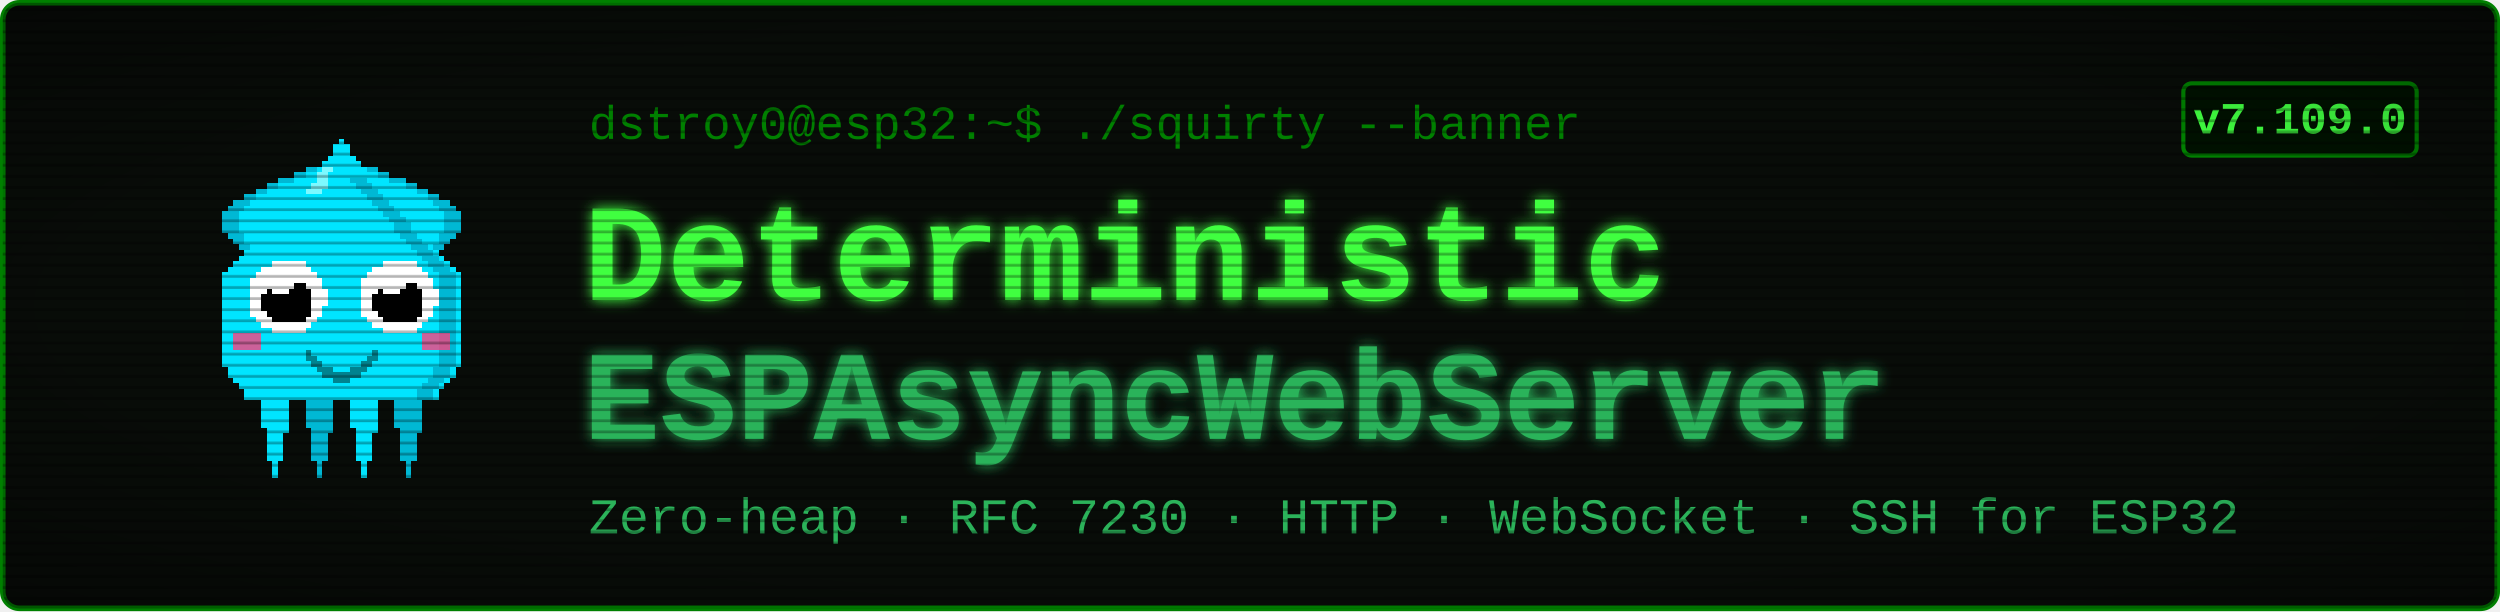
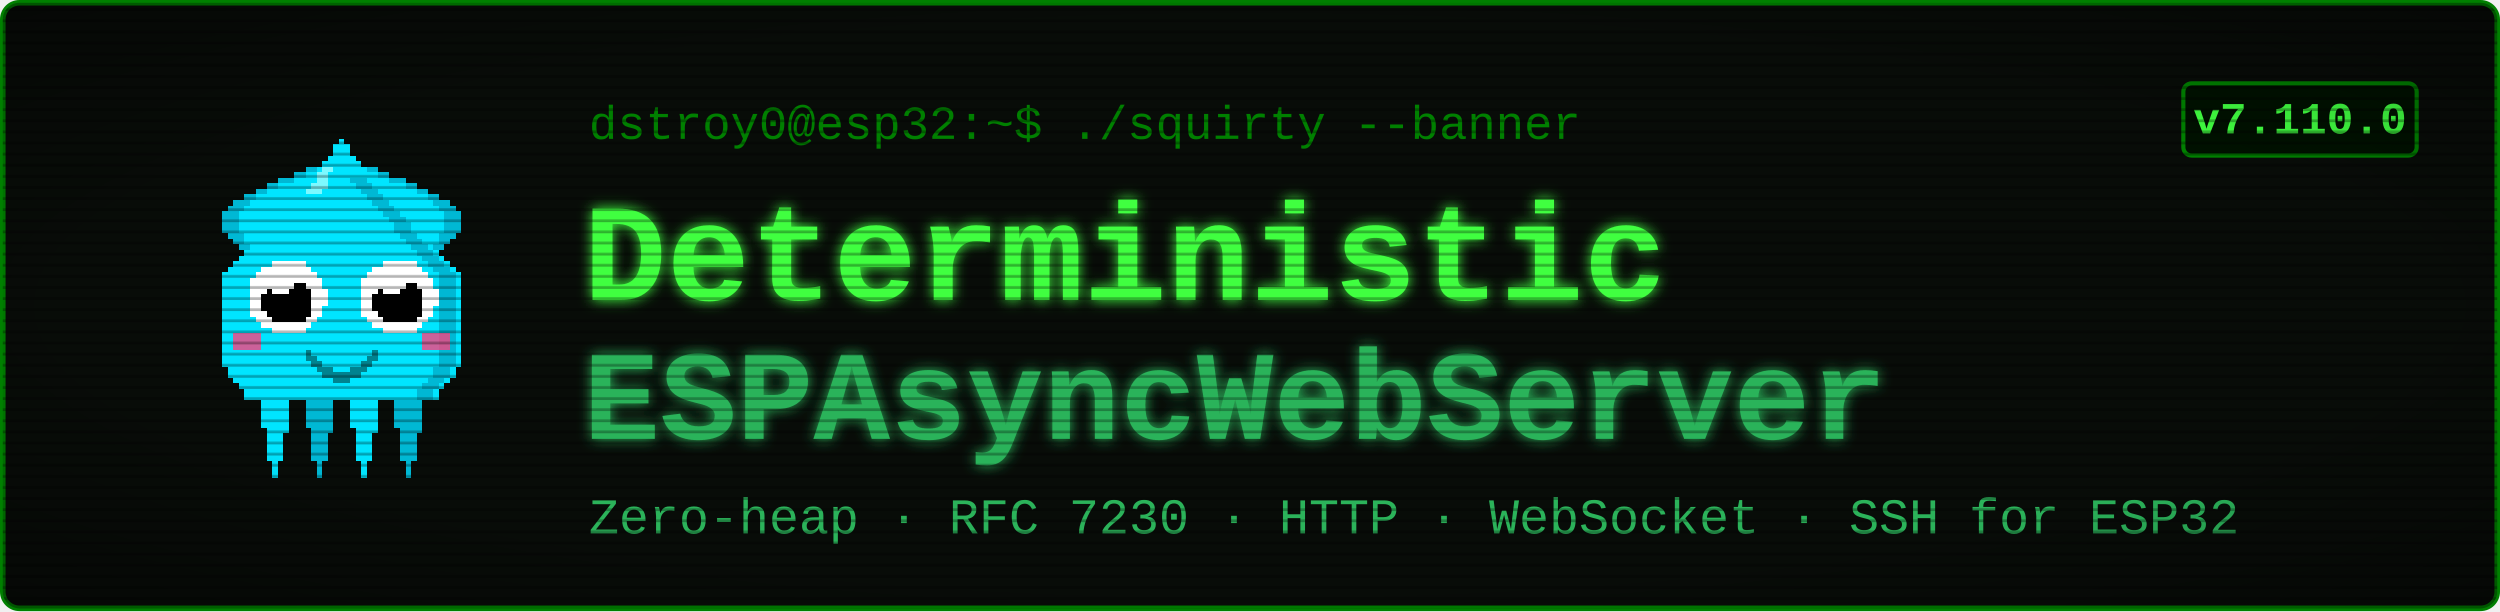
<svg xmlns="http://www.w3.org/2000/svg" viewBox="0 0 900 220" width="900" height="220" font-family="'Courier New', ui-monospace, monospace">
  <defs>
    <filter id="glow" x="-40%" y="-40%" width="180%" height="180%">
      <feGaussianBlur stdDeviation="2.4" result="b" />
      <feMerge>
        <feMergeNode in="b" />
        <feMergeNode in="SourceGraphic" />
      </feMerge>
    </filter>
    <pattern id="scan" width="4" height="4" patternUnits="userSpaceOnUse">
      <rect width="4" height="1" y="3" fill="#000000" opacity="0.28" />
    </pattern>
    <radialGradient id="vig" cx="50%" cy="50%" r="78%">
      <stop offset="58%" stop-color="#000000" stop-opacity="0" />
      <stop offset="100%" stop-color="#000000" stop-opacity="0.45" />
    </radialGradient>
  </defs>
  <rect x="1" y="1" width="898" height="218" rx="6" fill="#080c08" stroke="#008000" stroke-width="2" />
  <g transform="translate(58,46) scale(2)" shape-rendering="crispEdges">
    <rect x="29" y="6" width="1" height="1" fill="#00e5ff" />
    <rect x="26" y="7" width="3" height="1" fill="#00e5ff" />
    <rect x="24" y="8" width="4" height="1" fill="#00e5ff" />
    <rect x="21" y="9" width="7" height="1" fill="#00e5ff" />
    <rect x="19" y="10" width="8" height="1" fill="#00e5ff" />
    <rect x="17" y="11" width="9" height="1" fill="#00e5ff" />
    <rect x="15" y="12" width="10" height="1" fill="#00e5ff" />
    <rect x="13" y="13" width="11" height="1" fill="#00e5ff" />
    <rect x="12" y="14" width="11" height="1" fill="#00e5ff" />
    <rect x="11" y="15" width="11" height="1" fill="#00e5ff" />
    <rect x="11" y="16" width="10" height="1" fill="#00e5ff" />
    <rect x="11" y="17" width="9" height="1" fill="#00e5ff" />
    <rect x="11" y="18" width="9" height="1" fill="#00e5ff" />
    <rect x="12" y="19" width="7" height="1" fill="#00e5ff" />
    <rect x="13" y="20" width="5" height="1" fill="#00e5ff" />
    <rect x="14" y="21" width="3" height="1" fill="#00e5ff" />
    <rect x="15" y="22" width="1" height="1" fill="#00e5ff" />
    <rect x="29" y="6" width="3" height="1" fill="#00b8d4" />
    <rect x="26" y="7" width="3" height="1" fill="#00b8d4" />
    <rect x="24" y="8" width="2" height="1" fill="#00b8d4" />
    <rect x="21" y="9" width="3" height="1" fill="#00b8d4" />
    <rect x="19" y="10" width="2" height="1" fill="#00b8d4" />
    <rect x="17" y="11" width="2" height="1" fill="#00b8d4" />
    <rect x="15" y="12" width="2" height="1" fill="#00b8d4" />
    <rect x="13" y="13" width="3" height="1" fill="#00b8d4" />
    <rect x="12" y="14" width="3" height="1" fill="#00b8d4" />
    <rect x="11" y="15" width="3" height="1" fill="#00b8d4" />
    <rect x="11" y="16" width="3" height="1" fill="#00b8d4" />
    <rect x="11" y="17" width="3" height="1" fill="#00b8d4" />
    <rect x="11" y="18" width="3" height="1" fill="#00b8d4" />
    <rect x="12" y="19" width="3" height="1" fill="#00b8d4" />
    <rect x="13" y="20" width="2" height="1" fill="#00b8d4" />
    <rect x="14" y="21" width="2" height="1" fill="#00b8d4" />
    <rect x="15" y="22" width="2" height="1" fill="#00b8d4" />
    <rect x="35" y="6" width="1" height="1" fill="#00e5ff" />
    <rect x="36" y="7" width="3" height="1" fill="#00e5ff" />
    <rect x="37" y="8" width="4" height="1" fill="#00e5ff" />
    <rect x="37" y="9" width="7" height="1" fill="#00e5ff" />
    <rect x="38" y="10" width="8" height="1" fill="#00e5ff" />
    <rect x="39" y="11" width="9" height="1" fill="#00e5ff" />
    <rect x="40" y="12" width="10" height="1" fill="#00e5ff" />
    <rect x="41" y="13" width="11" height="1" fill="#00e5ff" />
    <rect x="42" y="14" width="11" height="1" fill="#00e5ff" />
    <rect x="43" y="15" width="11" height="1" fill="#00e5ff" />
    <rect x="44" y="16" width="10" height="1" fill="#00e5ff" />
    <rect x="45" y="17" width="9" height="1" fill="#00e5ff" />
    <rect x="45" y="18" width="9" height="1" fill="#00e5ff" />
    <rect x="46" y="19" width="7" height="1" fill="#00e5ff" />
    <rect x="47" y="20" width="5" height="1" fill="#00e5ff" />
    <rect x="48" y="21" width="3" height="1" fill="#00e5ff" />
    <rect x="49" y="22" width="1" height="1" fill="#00e5ff" />
    <rect x="33" y="6" width="3" height="1" fill="#00b8d4" />
    <rect x="36" y="7" width="3" height="1" fill="#00b8d4" />
    <rect x="39" y="8" width="2" height="1" fill="#00b8d4" />
    <rect x="41" y="9" width="3" height="1" fill="#00b8d4" />
    <rect x="44" y="10" width="2" height="1" fill="#00b8d4" />
    <rect x="46" y="11" width="2" height="1" fill="#00b8d4" />
    <rect x="48" y="12" width="2" height="1" fill="#00b8d4" />
    <rect x="49" y="13" width="3" height="1" fill="#00b8d4" />
    <rect x="50" y="14" width="3" height="1" fill="#00b8d4" />
    <rect x="51" y="15" width="3" height="1" fill="#00b8d4" />
    <rect x="51" y="16" width="3" height="1" fill="#00b8d4" />
    <rect x="51" y="17" width="3" height="1" fill="#00b8d4" />
    <rect x="51" y="18" width="3" height="1" fill="#00b8d4" />
    <rect x="50" y="19" width="3" height="1" fill="#00b8d4" />
    <rect x="50" y="20" width="2" height="1" fill="#00b8d4" />
    <rect x="49" y="21" width="2" height="1" fill="#00b8d4" />
    <rect x="48" y="22" width="2" height="1" fill="#00b8d4" />
    <rect x="17" y="46" width="7" height="1" fill="#00e5ff" />
    <rect x="17" y="47" width="7" height="1" fill="#00e5ff" />
    <rect x="17" y="48" width="7" height="1" fill="#00e5ff" />
    <rect x="18" y="49" width="5" height="1" fill="#00e5ff" />
    <rect x="18" y="50" width="5" height="1" fill="#00e5ff" />
    <rect x="18" y="51" width="5" height="1" fill="#00e5ff" />
    <rect x="18" y="52" width="5" height="1" fill="#00e5ff" />
    <rect x="18" y="53" width="5" height="1" fill="#00e5ff" />
    <rect x="19" y="54" width="4" height="1" fill="#00e5ff" />
    <rect x="19" y="55" width="3" height="1" fill="#00e5ff" />
    <rect x="19" y="56" width="3" height="1" fill="#00e5ff" />
    <rect x="19" y="57" width="3" height="1" fill="#00e5ff" />
    <rect x="19" y="58" width="3" height="1" fill="#00e5ff" />
    <rect x="19" y="59" width="3" height="1" fill="#00e5ff" />
    <rect x="20" y="60" width="1" height="1" fill="#00e5ff" />
    <rect x="20" y="61" width="1" height="1" fill="#00e5ff" />
    <rect x="20" y="62" width="1" height="1" fill="#00e5ff" />
    <rect x="25" y="46" width="7" height="1" fill="#00b8d4" />
    <rect x="25" y="47" width="7" height="1" fill="#00b8d4" />
    <rect x="25" y="48" width="7" height="1" fill="#00b8d4" />
    <rect x="26" y="49" width="5" height="1" fill="#00b8d4" />
    <rect x="26" y="50" width="5" height="1" fill="#00b8d4" />
    <rect x="26" y="51" width="5" height="1" fill="#00b8d4" />
    <rect x="26" y="52" width="5" height="1" fill="#00b8d4" />
    <rect x="26" y="53" width="5" height="1" fill="#00b8d4" />
    <rect x="27" y="54" width="4" height="1" fill="#00b8d4" />
    <rect x="27" y="55" width="3" height="1" fill="#00b8d4" />
    <rect x="27" y="56" width="3" height="1" fill="#00b8d4" />
    <rect x="27" y="57" width="3" height="1" fill="#00b8d4" />
    <rect x="27" y="58" width="3" height="1" fill="#00b8d4" />
    <rect x="27" y="59" width="3" height="1" fill="#00b8d4" />
    <rect x="28" y="60" width="1" height="1" fill="#00b8d4" />
    <rect x="28" y="61" width="1" height="1" fill="#00b8d4" />
    <rect x="28" y="62" width="1" height="1" fill="#00b8d4" />
    <rect x="33" y="46" width="7" height="1" fill="#00e5ff" />
    <rect x="33" y="47" width="7" height="1" fill="#00e5ff" />
    <rect x="33" y="48" width="7" height="1" fill="#00e5ff" />
    <rect x="34" y="49" width="5" height="1" fill="#00e5ff" />
    <rect x="34" y="50" width="5" height="1" fill="#00e5ff" />
    <rect x="34" y="51" width="5" height="1" fill="#00e5ff" />
    <rect x="34" y="52" width="5" height="1" fill="#00e5ff" />
    <rect x="34" y="53" width="5" height="1" fill="#00e5ff" />
    <rect x="35" y="54" width="4" height="1" fill="#00e5ff" />
    <rect x="35" y="55" width="3" height="1" fill="#00e5ff" />
    <rect x="35" y="56" width="3" height="1" fill="#00e5ff" />
    <rect x="35" y="57" width="3" height="1" fill="#00e5ff" />
    <rect x="35" y="58" width="3" height="1" fill="#00e5ff" />
    <rect x="35" y="59" width="3" height="1" fill="#00e5ff" />
    <rect x="36" y="60" width="1" height="1" fill="#00e5ff" />
    <rect x="36" y="61" width="1" height="1" fill="#00e5ff" />
    <rect x="36" y="62" width="1" height="1" fill="#00e5ff" />
    <rect x="41" y="46" width="7" height="1" fill="#00b8d4" />
    <rect x="41" y="47" width="7" height="1" fill="#00b8d4" />
    <rect x="41" y="48" width="7" height="1" fill="#00b8d4" />
    <rect x="42" y="49" width="5" height="1" fill="#00b8d4" />
    <rect x="42" y="50" width="5" height="1" fill="#00b8d4" />
    <rect x="42" y="51" width="5" height="1" fill="#00b8d4" />
    <rect x="42" y="52" width="5" height="1" fill="#00b8d4" />
    <rect x="42" y="53" width="5" height="1" fill="#00b8d4" />
    <rect x="43" y="54" width="4" height="1" fill="#00b8d4" />
    <rect x="43" y="55" width="3" height="1" fill="#00b8d4" />
    <rect x="43" y="56" width="3" height="1" fill="#00b8d4" />
    <rect x="43" y="57" width="3" height="1" fill="#00b8d4" />
    <rect x="43" y="58" width="3" height="1" fill="#00b8d4" />
    <rect x="43" y="59" width="3" height="1" fill="#00b8d4" />
    <rect x="44" y="60" width="1" height="1" fill="#00b8d4" />
    <rect x="44" y="61" width="1" height="1" fill="#00b8d4" />
    <rect x="44" y="62" width="1" height="1" fill="#00b8d4" />
    <rect x="32" y="2" width="1" height="1" fill="#00e5ff" />
    <rect x="31" y="3" width="3" height="1" fill="#00e5ff" />
    <rect x="31" y="4" width="3" height="1" fill="#00e5ff" />
    <rect x="30" y="5" width="5" height="1" fill="#00e5ff" />
    <rect x="29" y="6" width="7" height="1" fill="#00e5ff" />
    <rect x="28" y="7" width="9" height="1" fill="#00e5ff" />
    <rect x="27" y="8" width="11" height="1" fill="#00e5ff" />
    <rect x="27" y="9" width="11" height="1" fill="#00e5ff" />
    <rect x="26" y="10" width="13" height="1" fill="#00e5ff" />
    <rect x="25" y="11" width="15" height="1" fill="#00e5ff" />
    <rect x="24" y="12" width="17" height="1" fill="#00e5ff" />
    <rect x="23" y="13" width="19" height="1" fill="#00e5ff" />
    <rect x="22" y="14" width="21" height="1" fill="#00e5ff" />
    <rect x="21" y="15" width="23" height="1" fill="#00e5ff" />
    <rect x="20" y="16" width="25" height="1" fill="#00e5ff" />
    <rect x="19" y="17" width="27" height="1" fill="#00e5ff" />
    <rect x="19" y="18" width="27" height="1" fill="#00e5ff" />
    <rect x="18" y="19" width="29" height="1" fill="#00e5ff" />
    <rect x="17" y="20" width="31" height="1" fill="#00e5ff" />
    <rect x="16" y="21" width="33" height="1" fill="#00e5ff" />
    <rect x="15" y="22" width="35" height="1" fill="#00e5ff" />
    <rect x="14" y="23" width="37" height="1" fill="#00e5ff" />
    <rect x="13" y="24" width="39" height="1" fill="#00e5ff" />
    <rect x="12" y="25" width="41" height="1" fill="#00e5ff" />
    <rect x="11" y="26" width="43" height="1" fill="#00e5ff" />
    <rect x="11" y="27" width="43" height="1" fill="#00e5ff" />
    <rect x="11" y="28" width="43" height="1" fill="#00e5ff" />
    <rect x="11" y="29" width="43" height="1" fill="#00e5ff" />
    <rect x="11" y="30" width="43" height="1" fill="#00e5ff" />
    <rect x="11" y="31" width="43" height="1" fill="#00e5ff" />
    <rect x="11" y="32" width="43" height="1" fill="#00e5ff" />
    <rect x="11" y="33" width="43" height="1" fill="#00e5ff" />
    <rect x="11" y="34" width="43" height="1" fill="#00e5ff" />
    <rect x="11" y="35" width="43" height="1" fill="#00e5ff" />
    <rect x="11" y="36" width="43" height="1" fill="#00e5ff" />
    <rect x="11" y="37" width="43" height="1" fill="#00e5ff" />
    <rect x="11" y="38" width="43" height="1" fill="#00e5ff" />
    <rect x="11" y="39" width="43" height="1" fill="#00e5ff" />
    <rect x="11" y="40" width="43" height="1" fill="#00e5ff" />
    <rect x="11" y="41" width="43" height="1" fill="#00e5ff" />
    <rect x="11" y="42" width="43" height="1" fill="#00e5ff" />
    <rect x="12" y="43" width="41" height="1" fill="#00e5ff" />
    <rect x="12" y="44" width="41" height="1" fill="#00e5ff" />
    <rect x="13" y="45" width="39" height="1" fill="#00e5ff" />
    <rect x="14" y="46" width="37" height="1" fill="#00e5ff" />
    <rect x="15" y="47" width="35" height="1" fill="#00e5ff" />
    <rect x="15" y="48" width="35" height="1" fill="#00e5ff" />
    <rect x="34" y="9" width="3" height="1" fill="#00b8d4" />
    <rect x="35" y="10" width="3" height="1" fill="#00b8d4" />
    <rect x="36" y="11" width="3" height="1" fill="#00b8d4" />
    <rect x="37" y="12" width="3" height="1" fill="#00b8d4" />
    <rect x="38" y="13" width="3" height="1" fill="#00b8d4" />
    <rect x="39" y="14" width="3" height="1" fill="#00b8d4" />
    <rect x="40" y="15" width="3" height="1" fill="#00b8d4" />
    <rect x="41" y="16" width="3" height="1" fill="#00b8d4" />
    <rect x="42" y="17" width="3" height="1" fill="#00b8d4" />
    <rect x="42" y="18" width="3" height="1" fill="#00b8d4" />
    <rect x="43" y="19" width="3" height="1" fill="#00b8d4" />
    <rect x="44" y="20" width="3" height="1" fill="#00b8d4" />
    <rect x="45" y="21" width="3" height="1" fill="#00b8d4" />
    <rect x="46" y="22" width="3" height="1" fill="#00b8d4" />
    <rect x="47" y="23" width="3" height="1" fill="#00b8d4" />
    <rect x="48" y="24" width="3" height="1" fill="#00b8d4" />
    <rect x="49" y="25" width="3" height="1" fill="#00b8d4" />
    <rect x="50" y="26" width="3" height="1" fill="#00b8d4" />
    <rect x="50" y="27" width="3" height="1" fill="#00b8d4" />
    <rect x="50" y="28" width="3" height="1" fill="#00b8d4" />
    <rect x="50" y="29" width="3" height="1" fill="#00b8d4" />
    <rect x="50" y="30" width="3" height="1" fill="#00b8d4" />
    <rect x="50" y="31" width="3" height="1" fill="#00b8d4" />
    <rect x="50" y="32" width="3" height="1" fill="#00b8d4" />
    <rect x="50" y="33" width="3" height="1" fill="#00b8d4" />
    <rect x="50" y="34" width="3" height="1" fill="#00b8d4" />
    <rect x="50" y="35" width="3" height="1" fill="#00b8d4" />
    <rect x="50" y="36" width="3" height="1" fill="#00b8d4" />
    <rect x="50" y="37" width="3" height="1" fill="#00b8d4" />
    <rect x="50" y="38" width="3" height="1" fill="#00b8d4" />
    <rect x="50" y="39" width="3" height="1" fill="#00b8d4" />
    <rect x="50" y="40" width="3" height="1" fill="#00b8d4" />
    <rect x="50" y="41" width="3" height="1" fill="#00b8d4" />
    <rect x="50" y="42" width="3" height="1" fill="#00b8d4" />
    <rect x="49" y="43" width="3" height="1" fill="#00b8d4" />
    <rect x="49" y="44" width="3" height="1" fill="#00b8d4" />
    <rect x="48" y="45" width="3" height="1" fill="#00b8d4" />
    <rect x="47" y="46" width="3" height="1" fill="#00b8d4" />
    <rect x="46" y="47" width="3" height="1" fill="#00b8d4" />
    <rect x="46" y="48" width="3" height="1" fill="#00b8d4" />
    <rect x="29" y="7" width="2" height="1" fill="#7df9ff" />
    <rect x="28" y="8" width="2" height="1" fill="#7df9ff" />
    <rect x="28" y="9" width="2" height="1" fill="#7df9ff" />
    <rect x="27" y="10" width="3" height="1" fill="#7df9ff" />
    <rect x="26" y="11" width="3" height="1" fill="#7df9ff" />
    <rect x="13" y="37" width="5" height="3" fill="#ff4081" opacity="0.8" />
    <rect x="47" y="37" width="5" height="3" fill="#ff4081" opacity="0.8" />
    <rect x="20" y="24" width="6" height="1" fill="#ffffff" />
    <rect x="18" y="25" width="9" height="1" fill="#ffffff" />
    <rect x="17" y="26" width="11" height="1" fill="#ffffff" />
    <rect x="16" y="27" width="13" height="1" fill="#ffffff" />
    <rect x="16" y="28" width="13" height="1" fill="#ffffff" />
    <rect x="16" y="29" width="14" height="1" fill="#ffffff" />
    <rect x="16" y="30" width="14" height="1" fill="#ffffff" />
    <rect x="16" y="31" width="14" height="1" fill="#ffffff" />
    <rect x="16" y="32" width="13" height="1" fill="#ffffff" />
    <rect x="16" y="33" width="13" height="1" fill="#ffffff" />
    <rect x="17" y="34" width="11" height="1" fill="#ffffff" />
    <rect x="18" y="35" width="9" height="1" fill="#ffffff" />
    <rect x="20" y="36" width="6" height="1" fill="#ffffff" />
    <rect x="20" y="28" width="6" height="1" fill="#000000" />
    <rect x="19" y="29" width="8" height="1" fill="#000000" />
    <rect x="18" y="30" width="9" height="1" fill="#000000" />
    <rect x="18" y="31" width="9" height="1" fill="#000000" />
    <rect x="18" y="32" width="9" height="1" fill="#000000" />
    <rect x="19" y="33" width="8" height="1" fill="#000000" />
    <rect x="20" y="34" width="6" height="1" fill="#000000" />
    <rect x="20" y="27" width="3" height="1" fill="#ffffff" />
    <rect x="20" y="28" width="4" height="1" fill="#ffffff" />
    <rect x="20" y="29" width="3" height="1" fill="#ffffff" />
    <rect x="40" y="24" width="6" height="1" fill="#ffffff" />
    <rect x="38" y="25" width="9" height="1" fill="#ffffff" />
    <rect x="37" y="26" width="11" height="1" fill="#ffffff" />
    <rect x="36" y="27" width="13" height="1" fill="#ffffff" />
    <rect x="36" y="28" width="13" height="1" fill="#ffffff" />
    <rect x="36" y="29" width="14" height="1" fill="#ffffff" />
    <rect x="36" y="30" width="14" height="1" fill="#ffffff" />
    <rect x="36" y="31" width="14" height="1" fill="#ffffff" />
    <rect x="36" y="32" width="13" height="1" fill="#ffffff" />
    <rect x="36" y="33" width="13" height="1" fill="#ffffff" />
    <rect x="37" y="34" width="11" height="1" fill="#ffffff" />
    <rect x="38" y="35" width="9" height="1" fill="#ffffff" />
    <rect x="40" y="36" width="6" height="1" fill="#ffffff" />
    <rect x="40" y="28" width="6" height="1" fill="#000000" />
    <rect x="39" y="29" width="8" height="1" fill="#000000" />
    <rect x="38" y="30" width="9" height="1" fill="#000000" />
    <rect x="38" y="31" width="9" height="1" fill="#000000" />
    <rect x="38" y="32" width="9" height="1" fill="#000000" />
    <rect x="39" y="33" width="8" height="1" fill="#000000" />
    <rect x="40" y="34" width="6" height="1" fill="#000000" />
    <rect x="40" y="27" width="3" height="1" fill="#ffffff" />
    <rect x="40" y="28" width="4" height="1" fill="#ffffff" />
    <rect x="40" y="29" width="3" height="1" fill="#ffffff" />
    <rect x="26" y="40" width="1" height="2" fill="#00838f" />
    <rect x="27" y="41" width="1" height="2" fill="#00838f" />
    <rect x="28" y="42" width="1" height="2" fill="#00838f" />
    <rect x="29" y="43" width="1" height="2" fill="#00838f" />
    <rect x="30" y="43" width="1" height="2" fill="#00838f" />
    <rect x="31" y="44" width="1" height="2" fill="#00838f" />
    <rect x="32" y="44" width="1" height="2" fill="#00838f" />
    <rect x="33" y="44" width="1" height="2" fill="#00838f" />
    <rect x="34" y="43" width="1" height="2" fill="#00838f" />
    <rect x="35" y="43" width="1" height="2" fill="#00838f" />
    <rect x="36" y="42" width="1" height="2" fill="#00838f" />
    <rect x="37" y="41" width="1" height="2" fill="#00838f" />
    <rect x="38" y="40" width="1" height="2" fill="#00838f" />
  </g>
  <text x="212" y="50" font-size="17" fill="#008000">dstroy0@esp32:~$ ./squirty --banner</text>
  <text x="210" y="108" font-size="50" font-weight="700" fill="#40ff40" filter="url(#glow)">Deterministic</text>
  <text x="210" y="158" font-size="46" font-weight="700" fill="#2bb35a" filter="url(#glow)">ESPAsyncWebServer</text>
  <text x="212" y="192" font-size="18" fill="#2bb35a">Zero-heap · RFC 7230 · HTTP · WebSocket · SSH for ESP32</text>
  <rect x="786" y="30" width="84" height="26" rx="3" fill="#001100" stroke="#008000" stroke-width="1.5" />
-   <text x="828" y="48" font-size="16" font-weight="700" fill="#40ff40" text-anchor="middle">v7.109.0</text>
+   <text x="828" y="48" font-size="16" font-weight="700" fill="#40ff40" text-anchor="middle">v7.110.0</text>
  <rect x="1" y="1" width="898" height="218" rx="6" fill="url(#scan)" />
  <rect x="1" y="1" width="898" height="218" rx="6" fill="url(#vig)" />
</svg>
